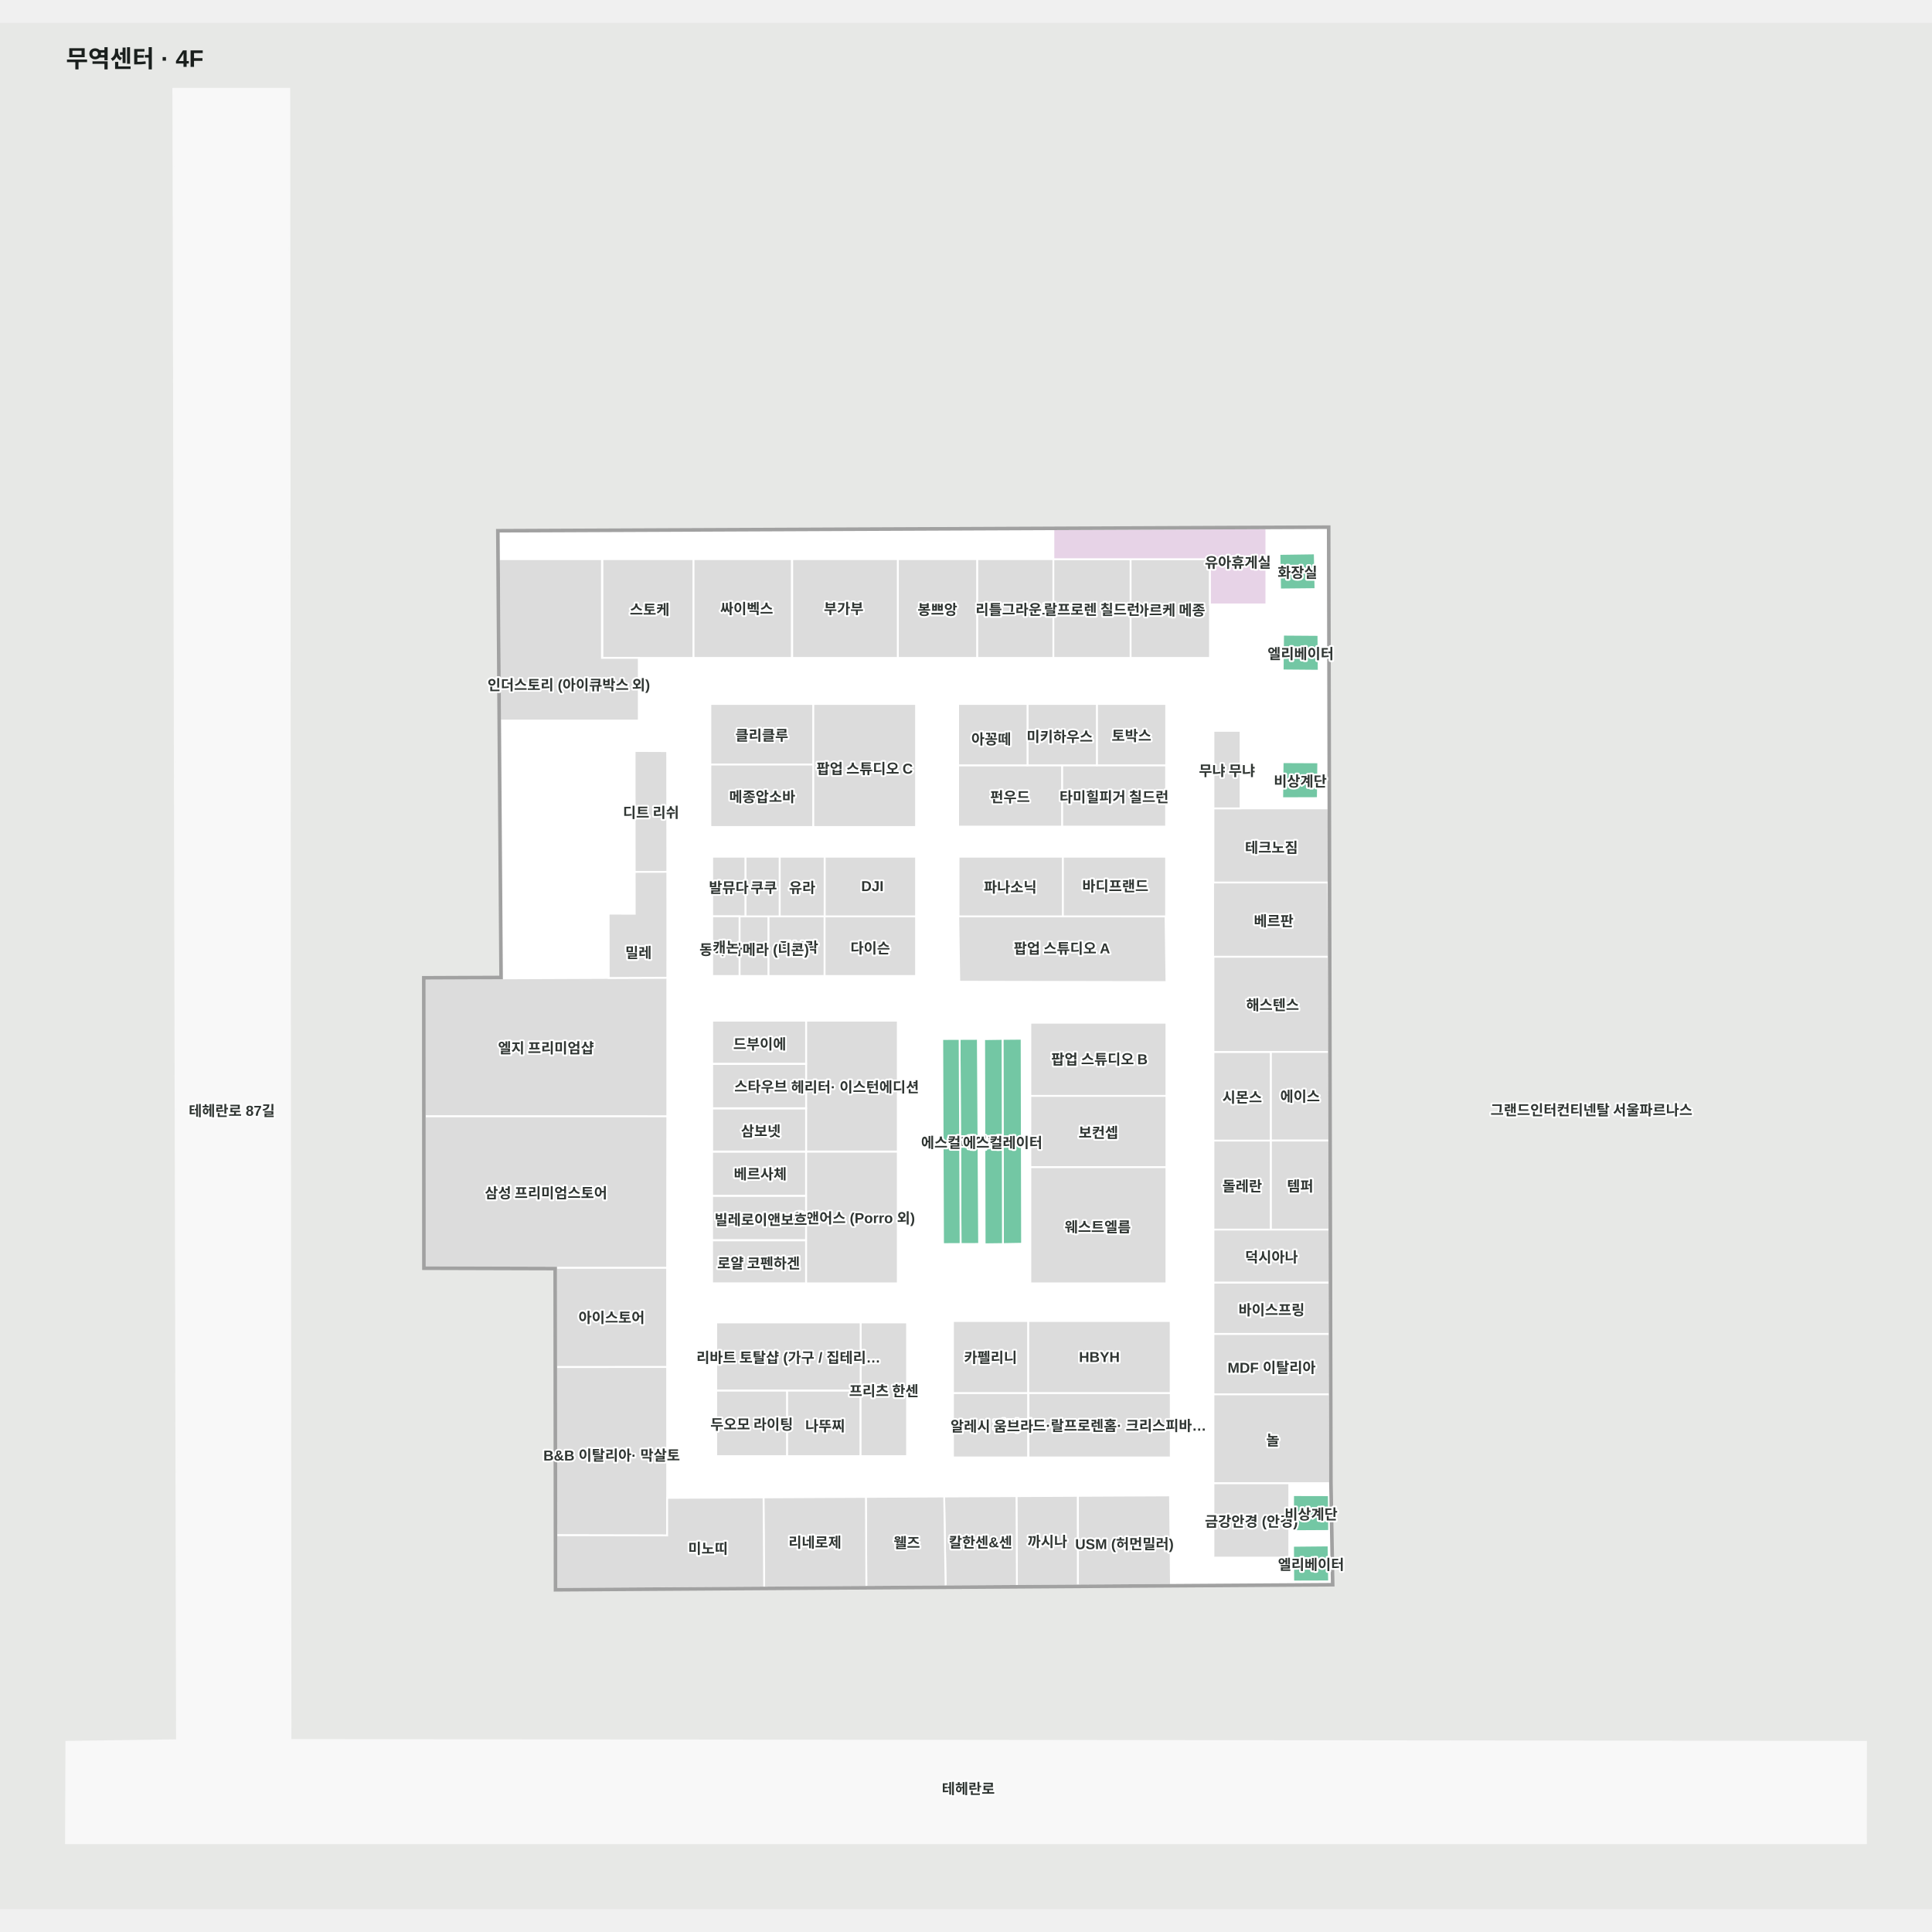
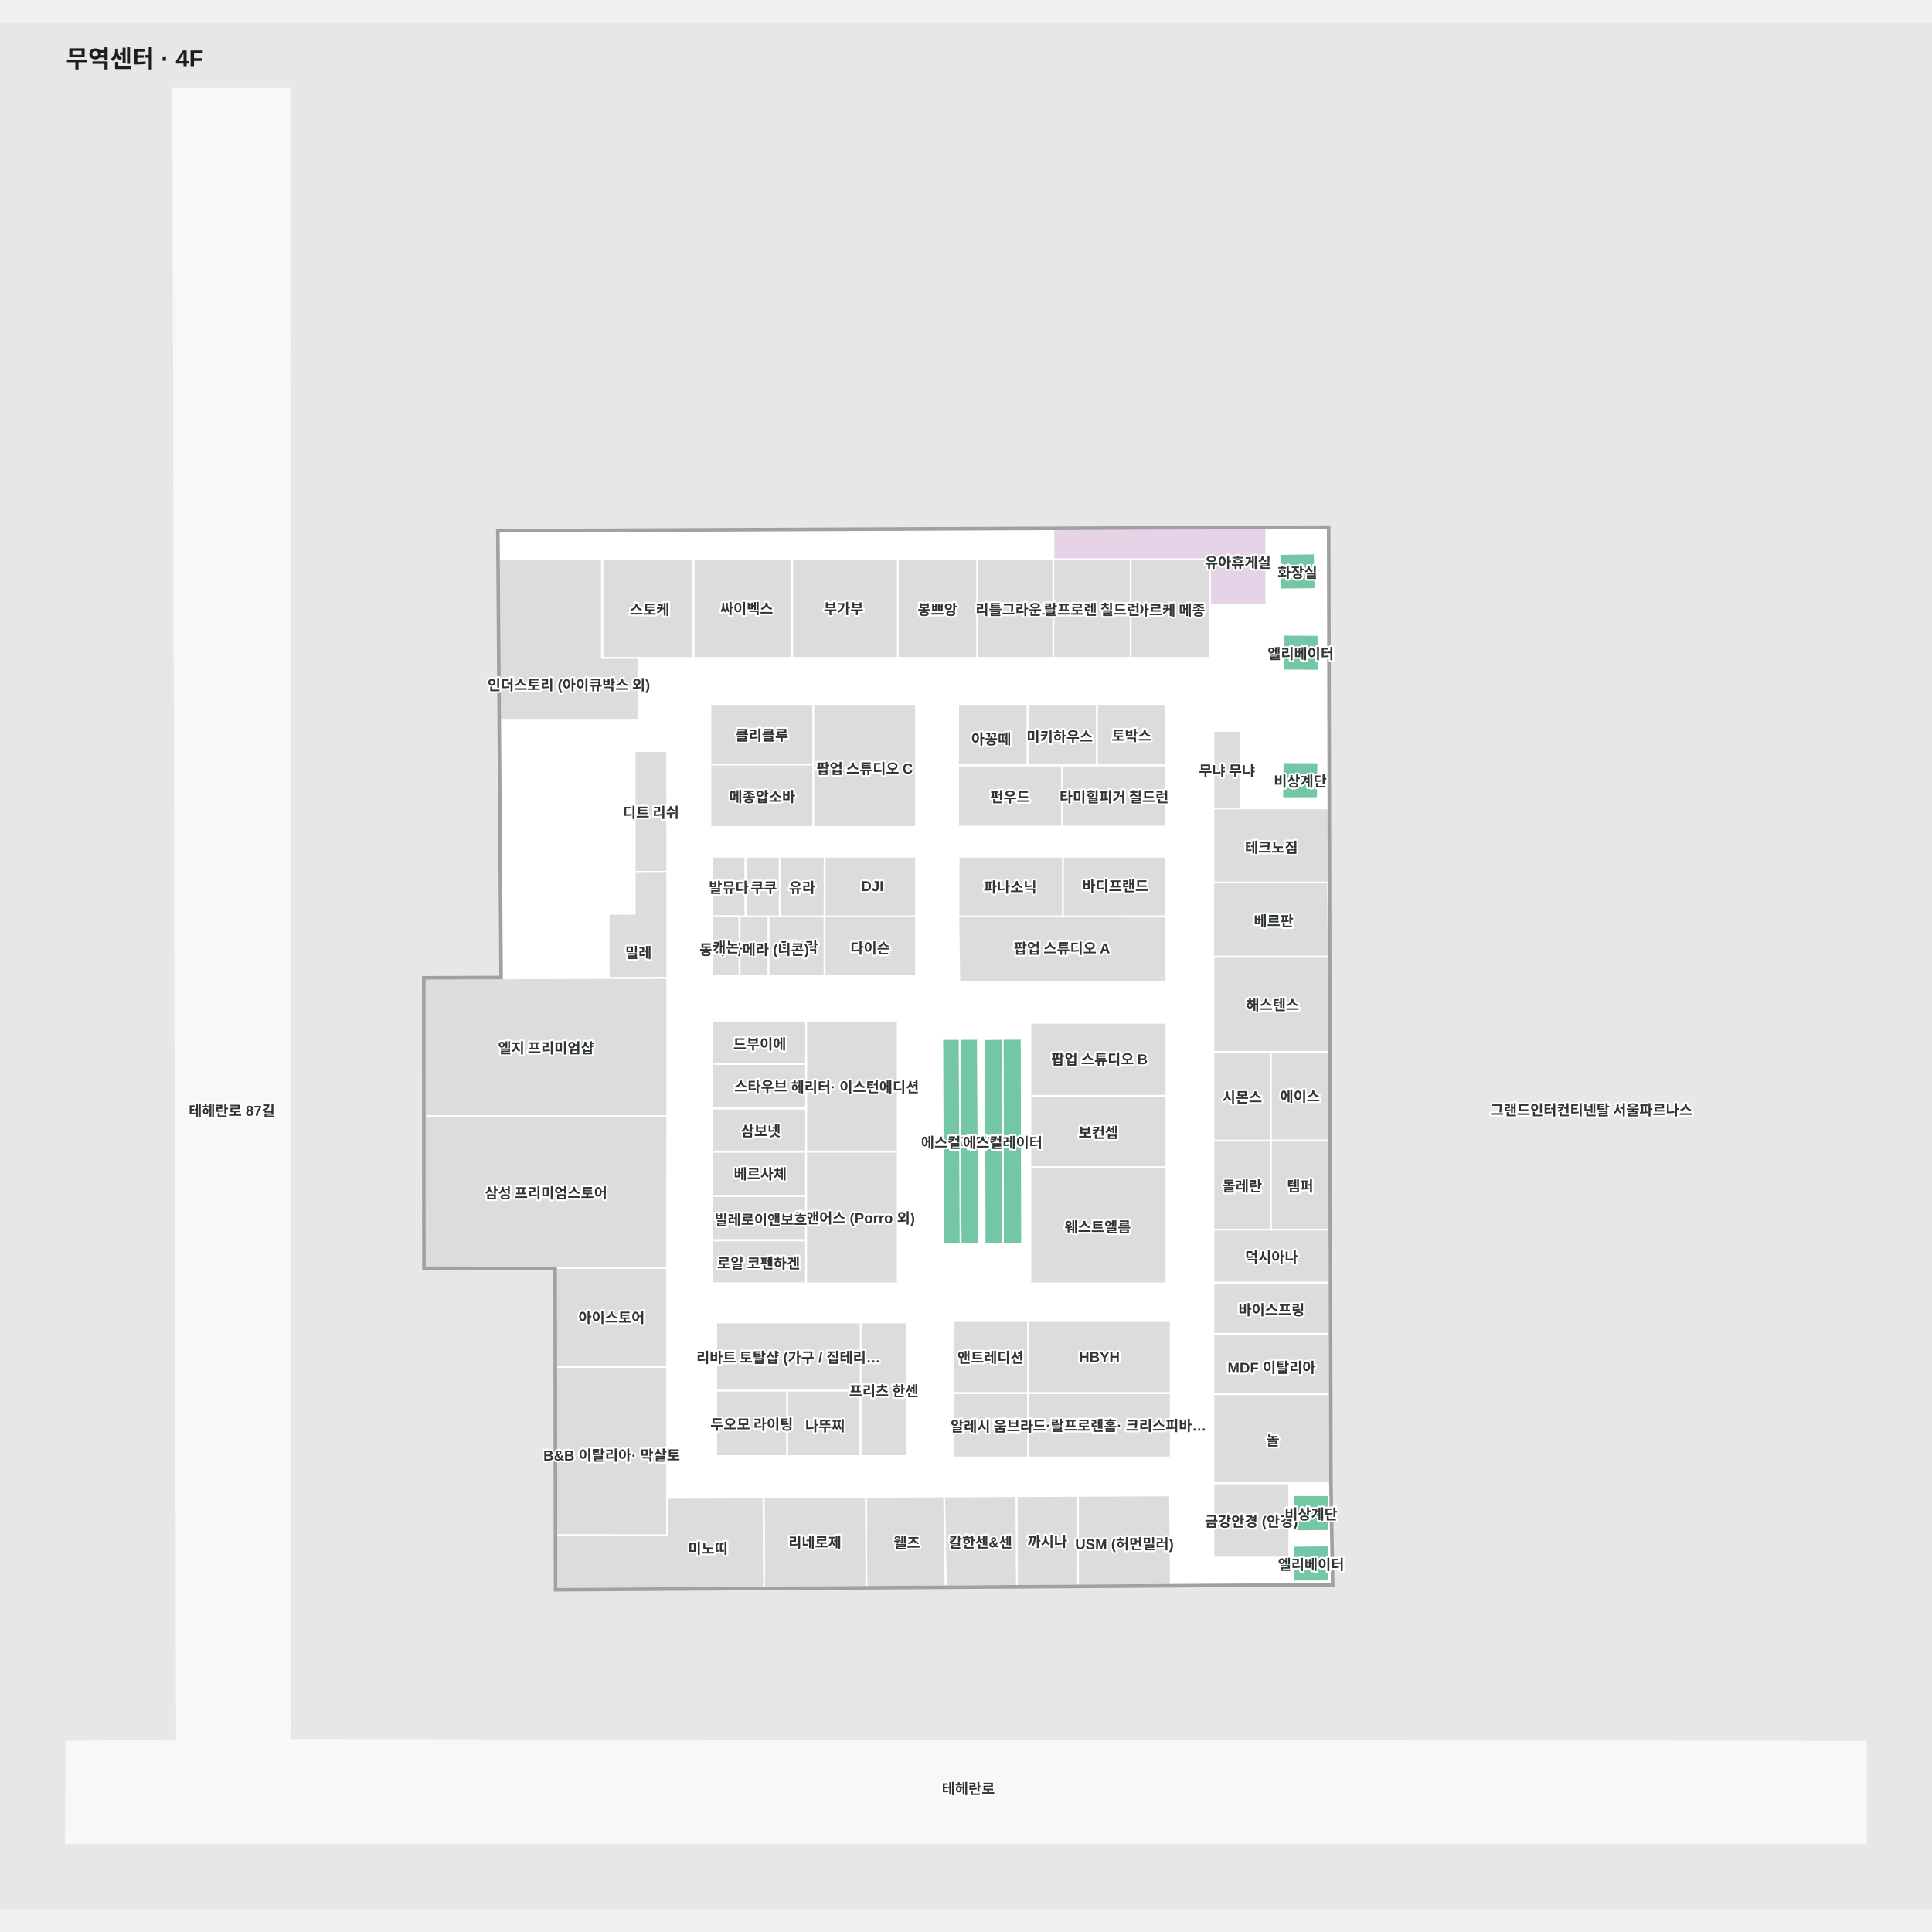
<svg xmlns="http://www.w3.org/2000/svg" viewBox="-55.299 -55 1610.299 1572.189" width="1200" height="1200" role="img" aria-labelledby="title desc">
  <rect x="-55.299" y="-55" width="1610.299" height="1572.189" fill="#e7e8e6" />
  <g>
    <polygon points="1500.00,1377.72 186.84,1376.19 185.84,0.00 89.15,0.00 92.21,1376.41 0.00,1377.72 -0.30,1462.19 1499.91,1462.19" fill="#f8f8f8" fill-opacity="1" stroke="#f8f8f8" stroke-width="1.5" />
    <polygon points="1054.72,1246.06 1053.26,1161.61 1051.39,366.06 360.40,369.06 363.10,741.41 298.69,741.68 298.78,982.22 408.18,982.54 408.47,1250.26" fill="#ffffff" fill-opacity="1" stroke="#ffffff" stroke-width="1.5" />
  </g>
  <g>
    <polygon points="1051.94,599.70 956.10,599.70 956.10,661.53 1052.42,661.53" fill="#dcdcdc" fill-opacity="1" stroke="#ffffff" stroke-width="1.5" />
    <polygon points="1051.68,661.53 955.84,661.53 955.84,723.37 1052.16,723.37" fill="#dcdcdc" fill-opacity="1" stroke="#ffffff" stroke-width="1.5" />
    <polygon points="956.10,1088.11 1053.09,1088.11 1052.97,1037.70 956.10,1037.70" fill="#dcdcdc" fill-opacity="1" stroke="#ffffff" stroke-width="1.5" />
    <polygon points="956.10,994.90 956.10,1037.70 1052.97,1037.70 1052.87,994.90" fill="#dcdcdc" fill-opacity="1" stroke="#ffffff" stroke-width="1.5" />
    <polygon points="1052.25,1172.20 1022.50,1172.13 1022.46,1202.13 1052.46,1201.97" fill="#73c7a4" fill-opacity="1" stroke="#ffffff" stroke-width="1.5" />
    <polygon points="1052.46,1244.00 1052.02,1214.09 1022.46,1214.37 1022.62,1244.09" fill="#73c7a4" fill-opacity="1" stroke="#ffffff" stroke-width="1.5" />
    <polygon points="1013.78,561.23 1013.43,591.23 1043.08,591.14 1043.43,561.36" fill="#73c7a4" fill-opacity="1" stroke="#ffffff" stroke-width="1.5" />
    <polygon points="1014.14,454.96 1013.81,484.71 1043.81,484.96 1043.56,455.17" fill="#73c7a4" fill-opacity="1" stroke="#ffffff" stroke-width="1.5" />
    <polygon points="1040.53,387.23 1011.12,387.65 1011.66,417.23 1041.12,416.94" fill="#73c7a4" fill-opacity="1" stroke="#ffffff" stroke-width="1.5" />
    <polygon points="796.20,791.73 780.29,791.87 780.63,962.84 796.56,962.57" fill="#73c7a4" fill-opacity="1" stroke="#ffffff" stroke-width="1.5" />
    <polygon points="764.99,792.08 765.40,963.02 780.63,962.84 780.29,791.87" fill="#73c7a4" fill-opacity="1" stroke="#ffffff" stroke-width="1.5" />
    <polygon points="759.70,791.85 744.51,791.91 745.35,962.80 760.77,962.75" fill="#73c7a4" fill-opacity="1" stroke="#ffffff" stroke-width="1.5" />
    <polygon points="730.08,791.96 730.71,962.87 745.35,962.80 744.51,791.91" fill="#73c7a4" fill-opacity="1" stroke="#ffffff" stroke-width="1.5" />
    <polygon points="473.67,551.90 473.71,652.69 500.90,652.59 500.78,552.01" fill="#dcdcdc" fill-opacity="1" stroke="#ffffff" stroke-width="1.5" />
    <polygon points="759.10,392.00 822.70,392.00 822.70,474.30 759.10,474.30" fill="#dcdcdc" fill-opacity="1" stroke="#ffffff" stroke-width="1.5" />
    <polygon points="887.00,392.00 953.20,392.00 953.20,474.30 887.00,474.30" fill="#dcdcdc" fill-opacity="1" stroke="#ffffff" stroke-width="1.5" />
    <polygon points="693.00,392.00 759.10,392.00 759.10,474.30 693.00,474.30" fill="#dcdcdc" fill-opacity="1" stroke="#ffffff" stroke-width="1.5" />
    <polygon points="822.70,392.00 887.00,392.00 887.00,474.30 822.70,474.30" fill="#dcdcdc" fill-opacity="1" stroke="#ffffff" stroke-width="1.5" />
    <polygon points="446.80,392.00 522.77,392.00 522.77,474.30 446.80,474.30" fill="#dcdcdc" fill-opacity="1" stroke="#ffffff" stroke-width="1.5" />
    <polygon points="446.40,392.00 360.60,392.00 361.50,526.50 477.10,526.50 477.10,474.30 446.40,474.30" fill="#dcdcdc" fill-opacity="1" stroke="#ffffff" stroke-width="1.5" />
    <polygon points="956.10,1162.10 1019.30,1162.10 1019.30,1224.20 956.10,1224.20" fill="#dcdcdc" fill-opacity="1" stroke="#ffffff" stroke-width="1.5" />
    <polygon points="956.10,535.10 978.70,535.10 978.70,599.70 956.10,599.70" fill="#dcdcdc" fill-opacity="1" stroke="#ffffff" stroke-width="1.5" />
    <polygon points="956.10,876.60 1004.00,876.60 1004.00,950.80 956.10,950.80" fill="#dcdcdc" fill-opacity="1" stroke="#ffffff" stroke-width="1.5" />
    <polygon points="956.10,802.70 1004.00,802.70 1004.00,876.60 956.10,876.60" fill="#dcdcdc" fill-opacity="1" stroke="#ffffff" stroke-width="1.5" />
    <polygon points="585.10,689.70 632.00,689.70 632.00,739.40 585.10,739.40" fill="#dcdcdc" fill-opacity="1" stroke="#ffffff" stroke-width="1.5" />
    <polygon points="632.00,689.70 708.20,689.70 708.20,739.40 632.00,739.40" fill="#dcdcdc" fill-opacity="1" stroke="#ffffff" stroke-width="1.5" />
    <polygon points="561.11,689.70 585.13,689.70 585.13,739.40 561.11,739.40" fill="#dcdcdc" fill-opacity="1" stroke="#ffffff" stroke-width="1.5" />
    <polygon points="565.97,640.00 594.60,640.00 594.60,689.70 565.97,689.70" fill="#dcdcdc" fill-opacity="1" stroke="#ffffff" stroke-width="1.5" />
    <polygon points="829.90,563.80 916.60,563.80 916.60,614.90 829.90,614.90" fill="#dcdcdc" fill-opacity="1" stroke="#ffffff" stroke-width="1.5" />
    <polygon points="743.30,563.80 829.90,563.80 829.90,614.90 743.30,614.90" fill="#dcdcdc" fill-opacity="1" stroke="#ffffff" stroke-width="1.5" />
    <polygon points="858.90,512.70 916.70,512.70 916.70,563.80 858.90,563.80" fill="#dcdcdc" fill-opacity="1" stroke="#ffffff" stroke-width="1.5" />
    <polygon points="801.10,512.70 858.90,512.70 858.90,563.80 801.10,563.80" fill="#dcdcdc" fill-opacity="1" stroke="#ffffff" stroke-width="1.5" />
    <polygon points="743.30,512.70 801.10,512.70 801.10,563.80 743.30,563.80" fill="#dcdcdc" fill-opacity="1" stroke="#ffffff" stroke-width="1.5" />
    <polygon points="536.80,512.70 622.60,512.70 622.60,563.20 536.80,563.20" fill="#dcdcdc" fill-opacity="1" stroke="#ffffff" stroke-width="1.5" />
    <polygon points="536.80,563.20 622.60,563.20 622.60,615.20 536.80,615.20" fill="#dcdcdc" fill-opacity="1" stroke="#ffffff" stroke-width="1.5" />
    <polygon points="801.90,1087.00 920.50,1087.00 920.50,1140.70 801.90,1140.70" fill="#dcdcdc" fill-opacity="1" stroke="#ffffff" stroke-width="1.5" />
    <polygon points="739.00,1087.00 801.60,1087.00 801.60,1140.70 739.00,1140.70" fill="#dcdcdc" fill-opacity="1" stroke="#ffffff" stroke-width="1.5" />
    <polygon points="801.60,1027.00 920.40,1027.00 920.40,1087.00 801.60,1087.00" fill="#dcdcdc" fill-opacity="1" stroke="#ffffff" stroke-width="1.5" />
    <polygon points="739.00,1027.00 801.60,1027.00 801.60,1087.00 739.00,1087.00" fill="#dcdcdc" fill-opacity="1" stroke="#ffffff" stroke-width="1.5" />
    <polygon points="541.70,1084.90 600.80,1084.90 600.80,1139.60 541.70,1139.60" fill="#dcdcdc" fill-opacity="1" stroke="#ffffff" stroke-width="1.5" />
    <polygon points="600.80,1084.90 662.00,1084.90 662.00,1139.60 600.80,1139.60" fill="#dcdcdc" fill-opacity="1" stroke="#ffffff" stroke-width="1.5" />
    <polygon points="662.00,1028.20 700.70,1028.20 700.70,1139.60 662.00,1139.60" fill="#dcdcdc" fill-opacity="1" stroke="#ffffff" stroke-width="1.5" />
    <polygon points="803.50,839.30 916.90,839.30 916.90,898.80 803.50,898.80" fill="#dcdcdc" fill-opacity="1" stroke="#ffffff" stroke-width="1.5" />
    <polygon points="803.50,778.40 916.90,778.40 916.90,839.30 803.50,839.30" fill="#dcdcdc" fill-opacity="1" stroke="#ffffff" stroke-width="1.5" />
    <polygon points="803.50,898.80 916.90,898.80 916.90,995.60 803.50,995.60" fill="#dcdcdc" fill-opacity="1" stroke="#ffffff" stroke-width="1.5" />
    <polygon points="538.30,640.00 565.97,640.00 565.97,689.70 538.30,689.70" fill="#dcdcdc" fill-opacity="1" stroke="#ffffff" stroke-width="1.5" />
    <polygon points="538.30,689.70 561.08,689.70 561.08,739.40 538.30,739.40" fill="#dcdcdc" fill-opacity="1" stroke="#ffffff" stroke-width="1.5" />
    <polygon points="1051.94,723.42 956.10,723.42 956.10,802.70 1052.42,802.70" fill="#dcdcdc" fill-opacity="1" stroke="#ffffff" stroke-width="1.5" />
    <polygon points="1052.59,876.60 1052.42,802.70 1004.00,802.70 1004.00,876.60" fill="#dcdcdc" fill-opacity="1" stroke="#ffffff" stroke-width="1.5" />
    <polygon points="1052.59,876.60 1004.00,876.60 1004.00,950.80 1052.76,950.80" fill="#dcdcdc" fill-opacity="1" stroke="#ffffff" stroke-width="1.5" />
    <polygon points="1052.97,1088.11 956.10,1088.11 956.10,1162.10 1053.27,1162.10 1053.26,1161.81" fill="#dcdcdc" fill-opacity="1" stroke="#ffffff" stroke-width="1.5" />
    <polygon points="1052.76,950.80 956.10,950.80 956.10,994.90 1052.87,994.90" fill="#dcdcdc" fill-opacity="1" stroke="#ffffff" stroke-width="1.5" />
    <polygon points="408.27,1065.38 500.75,1065.32 500.73,982.54 408.18,982.54" fill="#dcdcdc" fill-opacity="1" stroke="#ffffff" stroke-width="1.5" />
    <polygon points="843.14,1172.73 843.18,1247.43 792.28,1247.76 791.92,1172.98" fill="#dcdcdc" fill-opacity="1" stroke="#ffffff" stroke-width="1.5" />
    <polygon points="791.92,1172.98 792.28,1247.76 732.87,1248.15 731.66,1173.28" fill="#dcdcdc" fill-opacity="1" stroke="#ffffff" stroke-width="1.5" />
    <polygon points="298.74,856.23 298.78,982.22 408.18,982.54 500.73,982.54 500.88,856.27" fill="#dcdcdc" fill-opacity="1" stroke="#ffffff" stroke-width="1.5" />
    <polygon points="919.89,1172.35 920.65,1246.93 843.18,1247.43 843.14,1172.72" fill="#dcdcdc" fill-opacity="1" stroke="#ffffff" stroke-width="1.5" />
    <polygon points="731.66,1173.28 732.87,1248.15 666.80,1248.58 666.41,1173.61" fill="#dcdcdc" fill-opacity="1" stroke="#ffffff" stroke-width="1.5" />
    <polygon points="666.41,1173.61 666.80,1248.58 581.60,1249.13 581.10,1174.03" fill="#dcdcdc" fill-opacity="1" stroke="#ffffff" stroke-width="1.5" />
    <polygon points="408.42,1205.54 500.79,1205.73 500.75,1065.32 408.27,1065.38" fill="#dcdcdc" fill-opacity="1" stroke="#ffffff" stroke-width="1.5" />
    <polygon points="408.42,1205.54 408.47,1250.26 581.60,1249.13 581.10,1174.03 500.79,1174.43 500.79,1205.73" fill="#dcdcdc" fill-opacity="1" stroke="#ffffff" stroke-width="1.5" />
    <polygon points="298.69,741.68 298.74,856.23 500.88,856.27 500.91,740.84" fill="#dcdcdc" fill-opacity="1" stroke="#ffffff" stroke-width="1.5" />
    <polygon points="452.02,687.49 452.09,741.04 500.91,740.84 500.92,687.37 500.90,652.59 473.71,652.69 473.76,687.53" fill="#dcdcdc" fill-opacity="1" stroke="#ffffff" stroke-width="1.5" />
    <polygon points="1000.20,366.28 822.70,367.05 822.70,392.00 953.20,392.00 953.20,429.70 1000.20,429.70" fill="#e7d3e7" fill-opacity="1" stroke="#ffffff" stroke-width="1.5" />
    <polygon points="743.43,689.70 744.28,744.16 916.93,744.49 916.16,689.81" fill="#dcdcdc" fill-opacity="1" stroke="#ffffff" stroke-width="1.5" />
    <polygon points="1054.76,1161.59 1052.88,364.56 358.89,367.57 361.59,739.92 297.19,740.19 297.28,977.56 298.78,977.57 298.69,741.68 363.10,741.41 360.40,369.06 1051.39,366.06 1053.26,1161.61 1054.72,1246.06 408.47,1250.26 408.18,982.54 298.78,982.22 298.78,977.57 297.28,977.56 297.29,983.72 406.68,984.04 406.97,1251.76 1056.25,1247.53" fill="#a1a1a1" fill-opacity="1" stroke="#a1a1a1" stroke-width="1.5" />
    <polygon points="541.70,1028.20 662.00,1028.20 662.00,1084.90 541.70,1084.90" fill="#dcdcdc" fill-opacity="1" stroke="#ffffff" stroke-width="1.5" />
    <polygon points="616.55,885.67 693.00,885.67 693.00,776.69 616.55,776.69" fill="#dcdcdc" fill-opacity="1" stroke="#ffffff" stroke-width="1.5" />
    <polygon points="622.60,512.70 708.20,512.70 708.20,615.20 622.60,615.20" fill="#dcdcdc" fill-opacity="1" stroke="#ffffff" stroke-width="1.5" />
    <polygon points="632.00,640.00 708.20,640.00 708.20,689.70 632.00,689.70" fill="#dcdcdc" fill-opacity="1" stroke="#ffffff" stroke-width="1.5" />
    <polygon points="594.60,640.00 632.00,640.00 632.00,689.70 594.60,689.70" fill="#dcdcdc" fill-opacity="1" stroke="#ffffff" stroke-width="1.5" />
    <polygon points="605.02,392.00 693.00,392.00 693.00,474.30 605.02,474.30" fill="#dcdcdc" fill-opacity="1" stroke="#ffffff" stroke-width="1.5" />
    <polygon points="522.77,392.00 604.66,392.00 604.66,474.30 522.77,474.30" fill="#dcdcdc" fill-opacity="1" stroke="#ffffff" stroke-width="1.5" />
    <polygon points="830.34,640.00 916.60,640.00 916.60,689.70 830.34,689.70" fill="#dcdcdc" fill-opacity="1" stroke="#ffffff" stroke-width="1.5" />
    <polygon points="743.65,640.00 830.57,640.00 830.57,689.70 743.65,689.70" fill="#dcdcdc" fill-opacity="1" stroke="#ffffff" stroke-width="1.5" />
    <polygon points="538.30,812.60 616.55,812.60 616.55,776.69 538.30,776.69" fill="#dcdcdc" fill-opacity="1" stroke="#ffffff" stroke-width="1.5" />
    <polygon points="616.55,995.60 693.00,995.60 693.00,885.91 616.55,885.91" fill="#dcdcdc" fill-opacity="1" stroke="#ffffff" stroke-width="1.5" />
    <polygon points="538.30,885.67 616.55,885.67 616.55,849.90 538.30,849.90" fill="#dcdcdc" fill-opacity="1" stroke="#ffffff" stroke-width="1.5" />
    <polygon points="538.30,849.61 616.55,849.61 616.55,812.77 538.30,812.77" fill="#dcdcdc" fill-opacity="1" stroke="#ffffff" stroke-width="1.5" />
    <polygon points="538.24,995.57 616.49,995.57 616.49,959.81 538.24,959.81" fill="#dcdcdc" fill-opacity="1" stroke="#ffffff" stroke-width="1.5" />
    <polygon points="538.24,959.52 616.49,959.52 616.49,922.68 538.24,922.68" fill="#dcdcdc" fill-opacity="1" stroke="#ffffff" stroke-width="1.5" />
    <polygon points="538.24,922.50 616.49,922.50 616.49,885.96 538.24,885.96" fill="#dcdcdc" fill-opacity="1" stroke="#ffffff" stroke-width="1.5" />
  </g>
  <g font-family="Arial, 'Noto Sans KR', sans-serif" font-size="12" font-weight="600" fill="#303633" stroke="#fff" stroke-width="3" paint-order="stroke" stroke-linejoin="round">
    <text x="1005.403" y="762.657" text-anchor="middle" dominant-baseline="central">해스텐스</text>
    <text x="399.799" y="798.553" text-anchor="middle" dominant-baseline="central">엘지 프리미엄샵</text>
    <text x="829.802" y="715.545" text-anchor="middle" dominant-baseline="central">팝업 스튜디오 A</text>
    <text x="476.853" y="719.098" text-anchor="middle" dominant-baseline="central">밀레</text>
    <text x="967.4" y="567.4" text-anchor="middle" dominant-baseline="central">무냐 무냐</text>
    <text x="920.309" y="433.637" text-anchor="middle" dominant-baseline="central">아르케 메종</text>
    <text x="987.7" y="1193.15" text-anchor="middle" dominant-baseline="central">금강안경 (안경)</text>
    <text x="454.461" y="1023.257" text-anchor="middle" dominant-baseline="central">아이스토어</text>
    <text x="657.348" y="831.114" text-anchor="middle" dominant-baseline="central">헤리터· 이스턴에디션</text>
    <text x="1005.568" y="1125.471" text-anchor="middle" dominant-baseline="central">놀</text>
    <text x="861.252" y="1113.317" text-anchor="middle" dominant-baseline="central">피터리드·랄프로렌홈· 크리스피바…</text>
    <text x="771.454" y="1113.85" text-anchor="middle" dominant-baseline="central">알레시 움브라</text>
-     <text x="770.3" y="1056.541" text-anchor="middle" dominant-baseline="central">카펠리니</text>
+     <text x="770.3" y="1056.541" text-anchor="middle" dominant-baseline="central">앤트레디션</text>
    <text x="681.35" y="1084.393" text-anchor="middle" dominant-baseline="central">프리츠 한센</text>
    <text x="399.805" y="919.384" text-anchor="middle" dominant-baseline="central">삼성 프리미엄스토어</text>
    <text x="454.53" y="1136.057" text-anchor="middle" dominant-baseline="central">B&amp;B 이탈리아· 막살토</text>
    <text x="623.946" y="1210.59" text-anchor="middle" dominant-baseline="central">리네로제</text>
    <text x="700.525" y="1210.931" text-anchor="middle" dominant-baseline="central">웰즈</text>
    <text x="761.971" y="1210.567" text-anchor="middle" dominant-baseline="central">칼한센&amp;센</text>
    <text x="881.897" y="1209.891" text-anchor="middle" dominant-baseline="central">USM (허먼밀러)</text>
    <text x="861" y="1057" text-anchor="middle" dominant-baseline="central">HBYH</text>
    <text x="534.795" y="1215.722" text-anchor="middle" dominant-baseline="central">미노띠</text>
    <text x="859.667" y="947.733" text-anchor="middle" dominant-baseline="central">웨스트엘름</text>
    <text x="487.283" y="602.292" text-anchor="middle" dominant-baseline="central">디트 리쉬</text>
    <text x="137.933" y="850.865" text-anchor="middle" dominant-baseline="central">테헤란로 87길</text>
    <text x="751.791" y="1415.912" text-anchor="middle" dominant-baseline="central">테헤란로</text>
    <text x="1004.484" y="972.85" text-anchor="middle" dominant-baseline="central">덕시아나</text>
    <text x="1271.149" y="850.238" text-anchor="middle" dominant-baseline="central">그랜드인터컨티넨탈 서울파르나스</text>
    <text x="418.767" y="495.915" text-anchor="middle" dominant-baseline="central">인더스토리 (아이큐박스 외)</text>
    <text x="579.7" y="537.95" text-anchor="middle" dominant-baseline="central">클리클루</text>
    <text x="580.019" y="589.201" text-anchor="middle" dominant-baseline="central">메종압소바</text>
    <text x="861.091" y="807.959" text-anchor="middle" dominant-baseline="central">팝업 스튜디오 B</text>
    <text x="860.2" y="869.05" text-anchor="middle" dominant-baseline="central">보컨셉</text>
    <text x="581.309" y="664.85" text-anchor="middle" dominant-baseline="central">쿠쿠</text>
    <text x="613.3" y="664.85" text-anchor="middle" dominant-baseline="central">유라</text>
    <text x="610.211" y="714.573" text-anchor="middle" dominant-baseline="central">로보락</text>
    <text x="670.1" y="715.325" text-anchor="middle" dominant-baseline="central">다이슨</text>
    <text x="770.852" y="541.084" text-anchor="middle" dominant-baseline="central">아꽁떼</text>
    <text x="827.972" y="539.044" text-anchor="middle" dominant-baseline="central">미키하우스</text>
    <text x="887.8" y="538.25" text-anchor="middle" dominant-baseline="central">토박스</text>
    <text x="786.6" y="589.35" text-anchor="middle" dominant-baseline="central">펀우드</text>
    <text x="873.25" y="589.35" text-anchor="middle" dominant-baseline="central">타미힐피거 칠드런</text>
    <text x="601.85" y="1056.55" text-anchor="middle" dominant-baseline="central">리바트 토탈샵 (가구 / 집테리…</text>
    <text x="1004.594" y="1062.906" text-anchor="middle" dominant-baseline="central">MDF 이탈리아</text>
    <text x="571.25" y="1112.25" text-anchor="middle" dominant-baseline="central">두오모 라이팅</text>
    <text x="632.419" y="1113.57" text-anchor="middle" dominant-baseline="central">나뚜찌</text>
    <text x="726.05" y="433.15" text-anchor="middle" dominant-baseline="central">봉쁘앙</text>
    <text x="790.9" y="433.15" text-anchor="middle" dominant-baseline="central">리틀그라운드</text>
    <text x="854.85" y="433.15" text-anchor="middle" dominant-baseline="central">랄프로렌 칠드런</text>
    <text x="980.05" y="839.65" text-anchor="middle" dominant-baseline="central">시몬스</text>
    <text x="1028.295" y="838.871" text-anchor="middle" dominant-baseline="central">에이스</text>
    <text x="980.05" y="913.7" text-anchor="middle" dominant-baseline="central">돌레란</text>
    <text x="1028.382" y="913.7" text-anchor="middle" dominant-baseline="central">템퍼</text>
    <text x="1004.534" y="1016.878" text-anchor="middle" dominant-baseline="central">바이스프링</text>
    <text x="486.164" y="433.133" text-anchor="middle" dominant-baseline="central">스토케</text>
    <text x="552.134" y="664.85" text-anchor="middle" dominant-baseline="central">발뮤다</text>
    <text x="573.323" y="716.55" text-anchor="middle" dominant-baseline="central">동아 카메라 (니콘)</text>
    <text x="549.688" y="714.55" text-anchor="middle" dominant-baseline="central">캐논</text>
    <text x="745.514" y="877.391" text-anchor="middle" dominant-baseline="central">에스컬레이터</text>
    <text x="780.408" y="877.445" text-anchor="middle" dominant-baseline="central">에스컬레이터</text>
    <text x="976.48" y="393.834" text-anchor="middle" dominant-baseline="central">유아휴게실</text>
    <text x="1026.117" y="402.229" text-anchor="middle" dominant-baseline="central">화장실</text>
    <text x="1028.809" y="469.963" text-anchor="middle" dominant-baseline="central">엘리베이터</text>
    <text x="1028.43" y="576.228" text-anchor="middle" dominant-baseline="central">비상계단</text>
    <text x="1037.459" y="1187.131" text-anchor="middle" dominant-baseline="central">비상계단</text>
    <text x="1037.459" y="1229.089" text-anchor="middle" dominant-baseline="central">엘리베이터</text>
    <text x="671.843" y="664.51" text-anchor="middle" dominant-baseline="central">DJI</text>
    <text x="665.4" y="565.733" text-anchor="middle" dominant-baseline="central">팝업 스튜디오 C</text>
    <text x="1004.472" y="631.482" text-anchor="middle" dominant-baseline="central">테크노짐</text>
    <text x="1006.297" y="692.669" text-anchor="middle" dominant-baseline="central">베르판</text>
    <text x="817.699" y="1209.998" text-anchor="middle" dominant-baseline="central">까시나</text>
    <text x="567.036" y="432.382" text-anchor="middle" dominant-baseline="central">싸이벡스</text>
    <text x="647.894" y="432.314" text-anchor="middle" dominant-baseline="central">부가부</text>
    <text x="786.743" y="664.519" text-anchor="middle" dominant-baseline="central">파나소닉</text>
    <text x="874.315" y="663.596" text-anchor="middle" dominant-baseline="central">바디프랜드</text>
    <text x="656.4" y="940.308" text-anchor="middle" dominant-baseline="central">유앤어스 (Porro 외)</text>
    <text x="577.912" y="795.265" text-anchor="middle" dominant-baseline="central">드부이에</text>
    <text x="578.83" y="830.682" text-anchor="middle" dominant-baseline="central">스타우브</text>
    <text x="578.83" y="867.786" text-anchor="middle" dominant-baseline="central">삼보넷</text>
    <text x="578.371" y="903.588" text-anchor="middle" dominant-baseline="central">베르사체</text>
    <text x="578.83" y="941.685" text-anchor="middle" dominant-baseline="central">빌레로이앤보흐</text>
    <text x="576.994" y="977.945" text-anchor="middle" dominant-baseline="central">로얄 코펜하겐</text>
  </g>
  <style>.managed-brand { fill:#9a5300; font-size:15px; font-weight:800; stroke:#fff7df; stroke-width:5; }</style>
  <text x="-0.299" y="-18" font-family="Arial, 'Noto Sans KR', sans-serif" font-size="20" font-weight="700" fill="#1a1f1d">무역센터 · 4F</text>
</svg>
